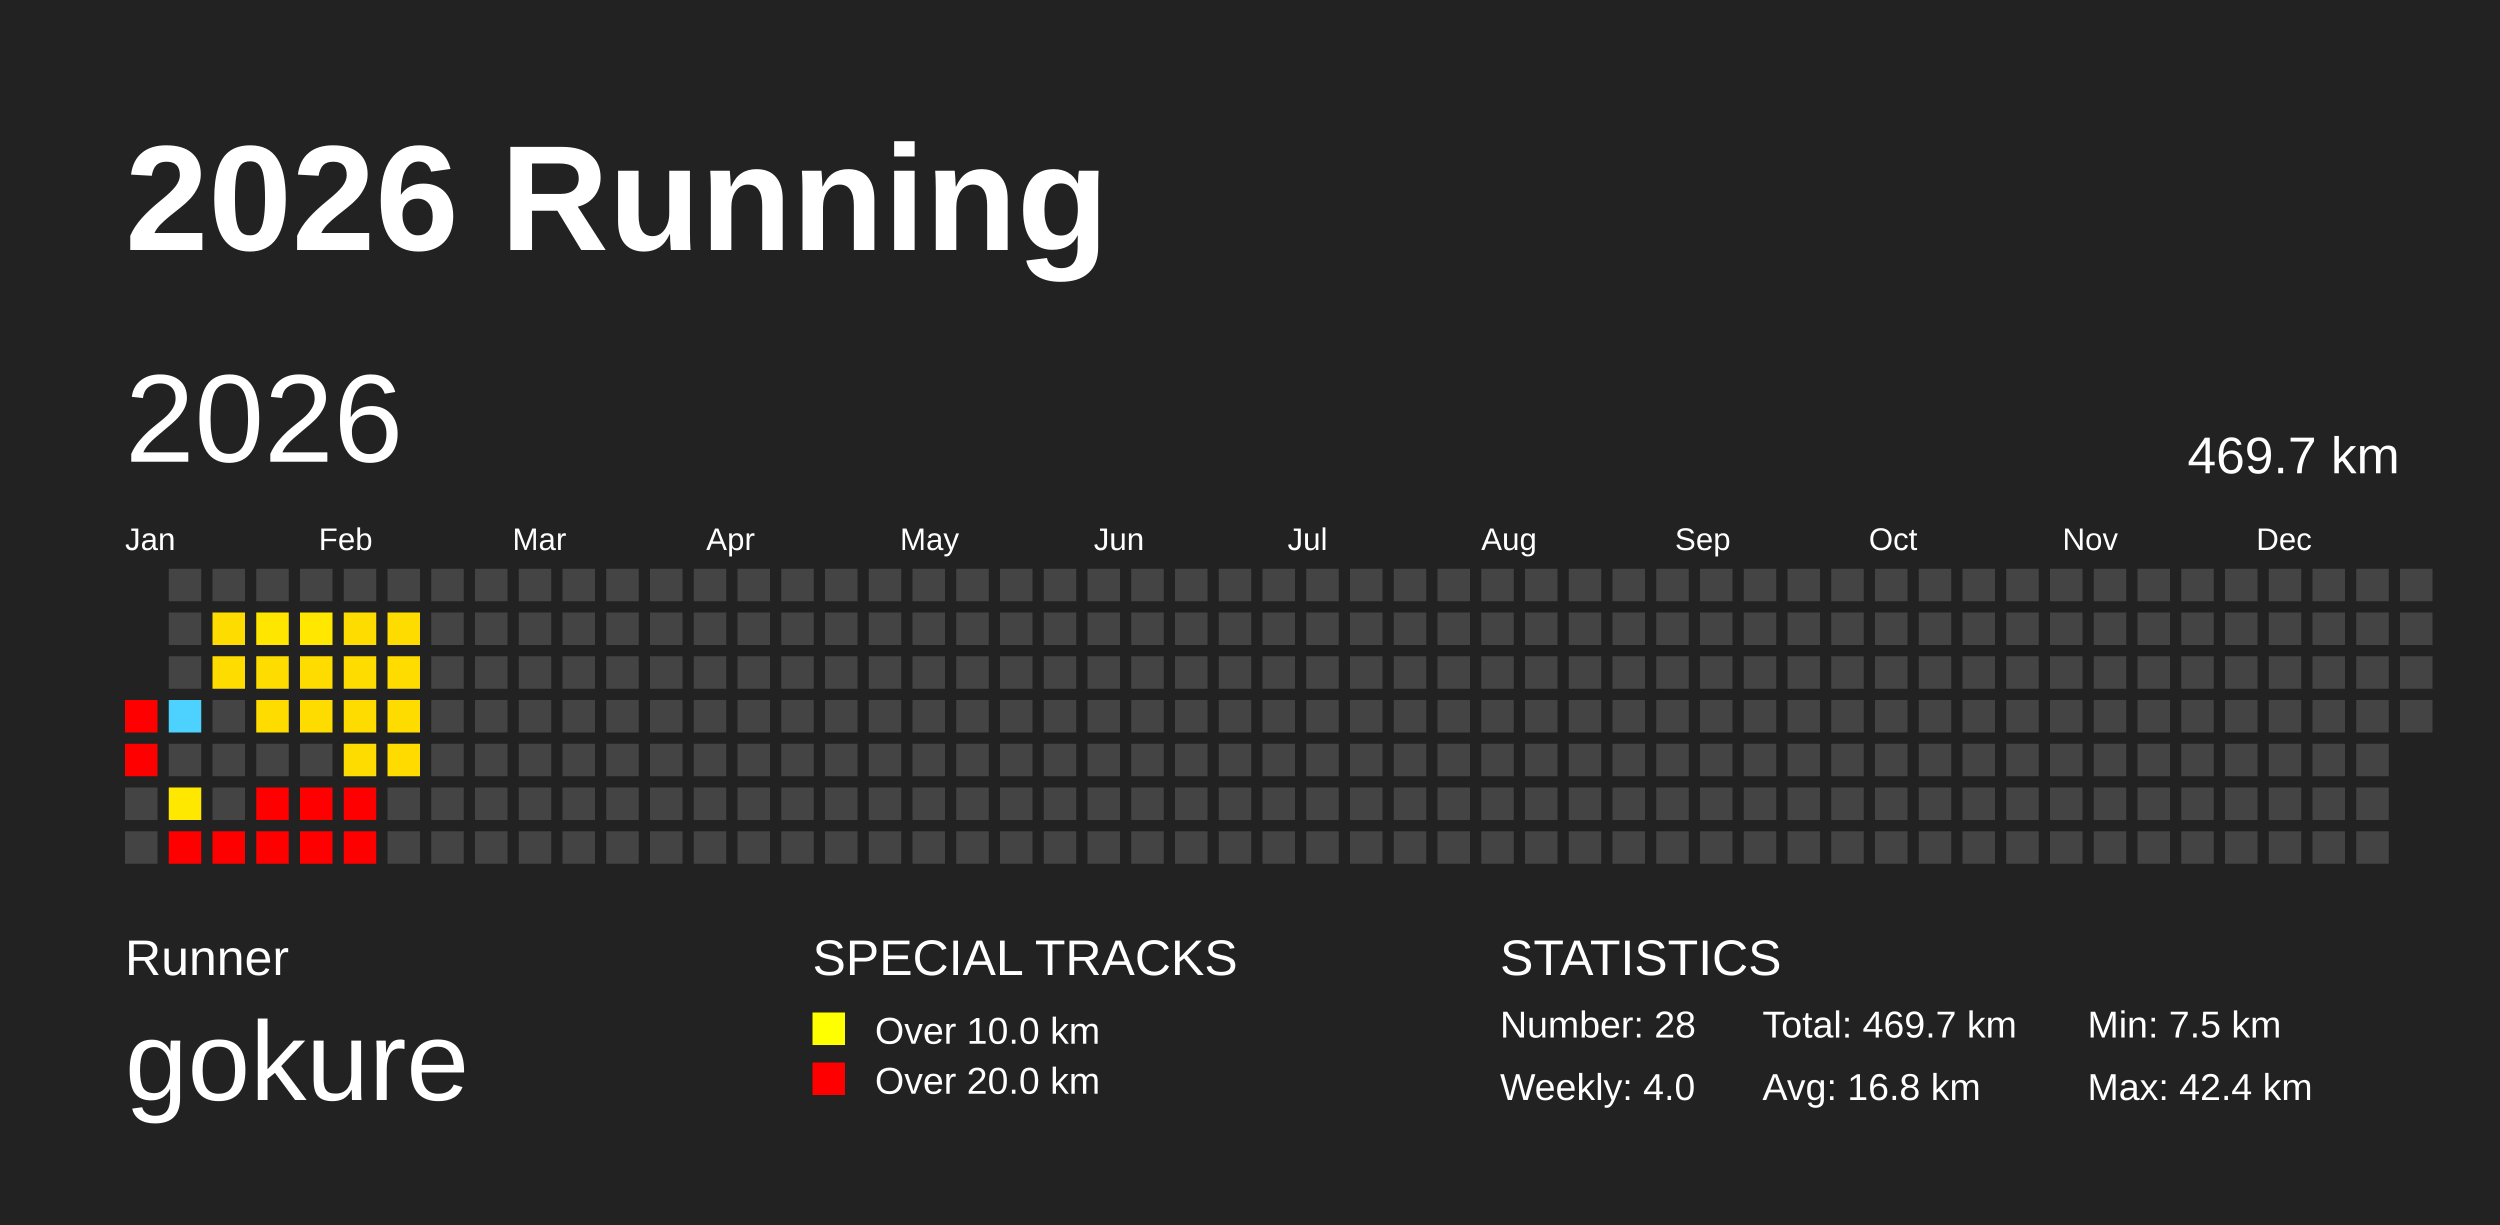
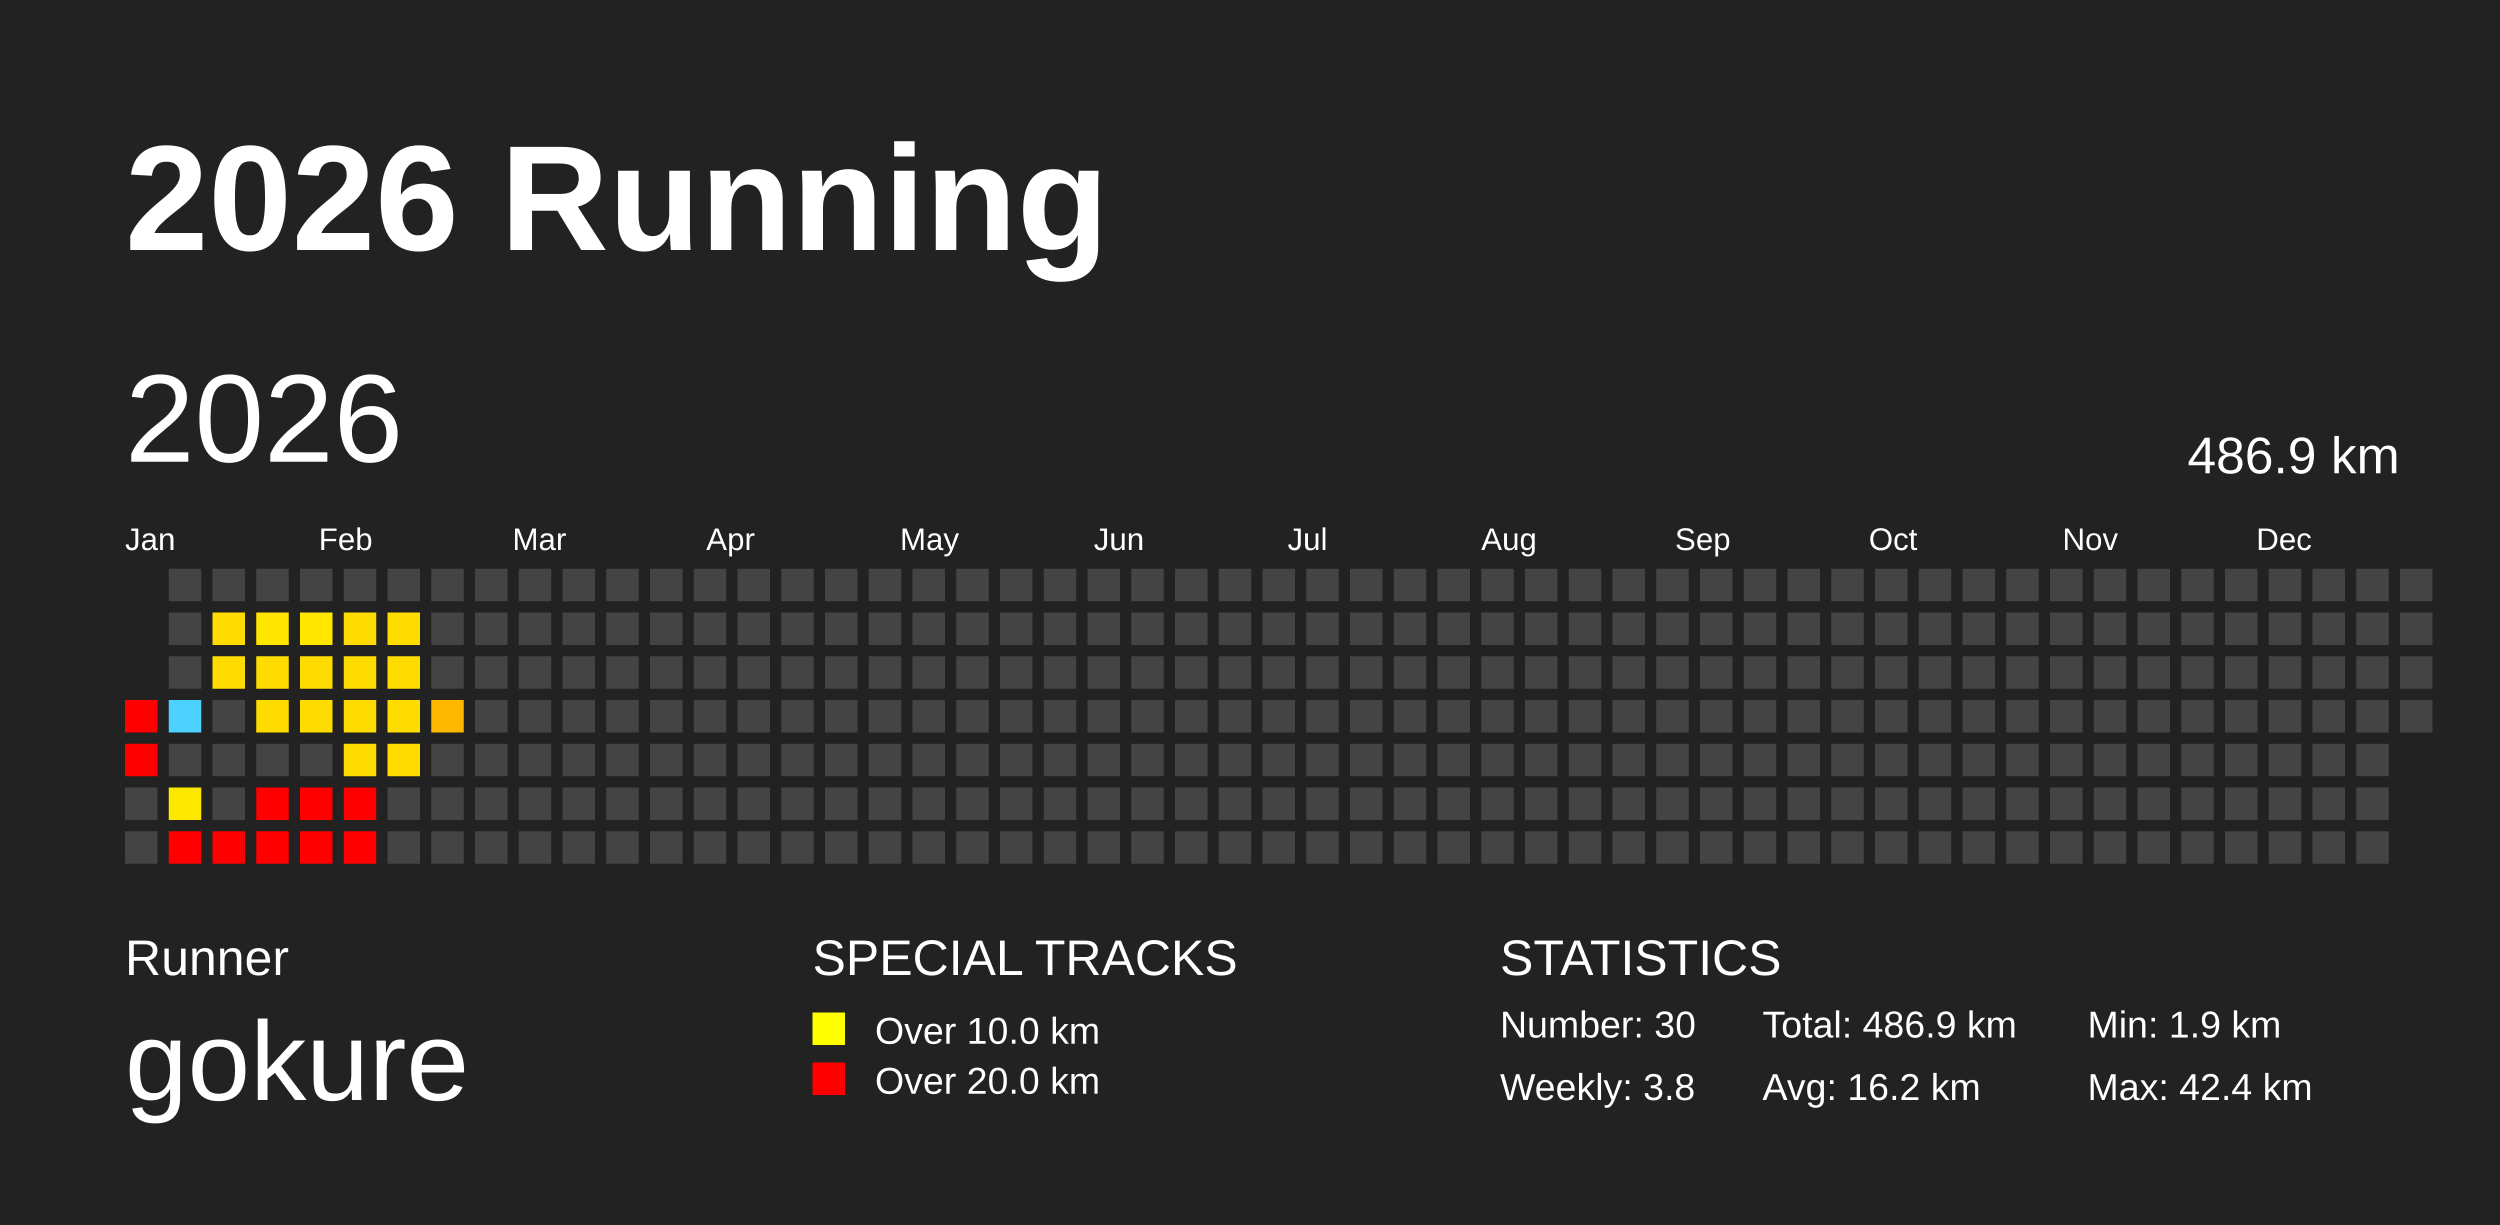
<svg xmlns="http://www.w3.org/2000/svg" baseProfile="full" height="98mm" version="1.1" viewBox="0,0,200,98" width="200mm">
  <defs />
  <rect fill="#222222" height="98" width="200" x="0" y="0" />
  <text fill="#FFFFFF" style="font-size:12px; font-family:Arial; font-weight:bold;" x="10" y="20">2026 Running</text>
  <text fill="#FFFFFF" style="font-size:4px; font-family:Arial" x="10" y="78">Runner</text>
  <text fill="#FFFFFF" style="font-size:9px; font-family:Arial" x="10" y="88">gokure</text>
  <text fill="#FFFFFF" style="font-size:4px; font-family:Arial" x="65" y="78">SPECIAL TRACKS</text>
  <rect fill="yellow" height="2.6" width="2.6" x="65" y="81" />
  <text fill="#FFFFFF" style="font-size:3px; font-family:Arial" x="70" y="83.5">Over 10.0 km</text>
  <rect fill="red" height="2.6" width="2.6" x="65" y="85" />
  <text fill="#FFFFFF" style="font-size:3px; font-family:Arial" x="70" y="87.5">Over 20.0 km</text>
  <text fill="#FFFFFF" style="font-size:4px; font-family:Arial" x="120" y="78">STATISTICS</text>
-   <text fill="#FFFFFF" style="font-size:3px; font-family:Arial" x="120" y="83">Number: 28</text>
-   <text fill="#FFFFFF" style="font-size:3px; font-family:Arial" x="120" y="88">Weekly: 4.0</text>
-   <text fill="#FFFFFF" style="font-size:3px; font-family:Arial" x="141" y="83">Total: 469.7 km</text>
-   <text fill="#FFFFFF" style="font-size:3px; font-family:Arial" x="141" y="88">Avg: 16.8 km</text>
-   <text fill="#FFFFFF" style="font-size:3px; font-family:Arial" x="167" y="83">Min: 7.5 km</text>
+   <text fill="#FFFFFF" style="font-size:3px; font-family:Arial" x="120" y="83">Number: 30</text>
+   <text fill="#FFFFFF" style="font-size:3px; font-family:Arial" x="120" y="88">Weekly: 3.8</text>
+   <text fill="#FFFFFF" style="font-size:3px; font-family:Arial" x="141" y="83">Total: 486.9 km</text>
+   <text fill="#FFFFFF" style="font-size:3px; font-family:Arial" x="141" y="88">Avg: 16.2 km</text>
+   <text fill="#FFFFFF" style="font-size:3px; font-family:Arial" x="167" y="83">Min: 1.9 km</text>
  <text fill="#FFFFFF" style="font-size:3px; font-family:Arial" x="167" y="88">Max: 42.4 km</text>
  <text dominant-baseline="hanging" fill="#FFFFFF" style="font-size:10.0px; font-family:Arial;" x="10" y="30">2026</text>
-   <text dominant-baseline="hanging" fill="#FFFFFF" style="font-size:4.125px; font-family:Arial;" x="175" y="35">469.7 km</text>
+   <text dominant-baseline="hanging" fill="#FFFFFF" style="font-size:4.125px; font-family:Arial;" x="175" y="35">486.9 km</text>
  <text fill="#FFFFFF" style="font-size:2.5px; font-family:Arial" x="10.0" y="44">Jan</text>
  <text fill="#FFFFFF" style="font-size:2.5px; font-family:Arial" x="25.5" y="44">Feb</text>
  <text fill="#FFFFFF" style="font-size:2.5px; font-family:Arial" x="41.0" y="44">Mar</text>
  <text fill="#FFFFFF" style="font-size:2.5px; font-family:Arial" x="56.5" y="44">Apr</text>
  <text fill="#FFFFFF" style="font-size:2.5px; font-family:Arial" x="72.0" y="44">May</text>
  <text fill="#FFFFFF" style="font-size:2.5px; font-family:Arial" x="87.5" y="44">Jun</text>
  <text fill="#FFFFFF" style="font-size:2.5px; font-family:Arial" x="103.0" y="44">Jul</text>
  <text fill="#FFFFFF" style="font-size:2.5px; font-family:Arial" x="118.5" y="44">Aug</text>
  <text fill="#FFFFFF" style="font-size:2.5px; font-family:Arial" x="134.0" y="44">Sep</text>
  <text fill="#FFFFFF" style="font-size:2.5px; font-family:Arial" x="149.5" y="44">Oct</text>
  <text fill="#FFFFFF" style="font-size:2.5px; font-family:Arial" x="165.0" y="44">Nov</text>
  <text fill="#FFFFFF" style="font-size:2.5px; font-family:Arial" x="180.5" y="44">Dec</text>
  <rect fill="red" height="2.6" width="2.6" x="10.0" y="56.0" />
  <rect fill="red" height="2.6" width="2.6" x="10.0" y="59.5" />
  <rect fill="#444444" height="2.6" width="2.6" x="10.0" y="63.0" />
  <rect fill="#444444" height="2.6" width="2.6" x="10.0" y="66.5" />
  <rect fill="#444444" height="2.6" width="2.6" x="13.5" y="45.5" />
  <rect fill="#444444" height="2.6" width="2.6" x="13.5" y="49.0" />
  <rect fill="#444444" height="2.6" width="2.6" x="13.5" y="52.5" />
  <rect fill="#4dd2ff" height="2.6" width="2.6" x="13.5" y="56.0" />
  <rect fill="#444444" height="2.6" width="2.6" x="13.5" y="59.5" />
  <rect fill="#ffe800" height="2.6" width="2.6" x="13.5" y="63.0" />
  <rect fill="red" height="2.6" width="2.6" x="13.5" y="66.5" />
  <rect fill="#444444" height="2.6" width="2.6" x="17.0" y="45.5" />
  <rect fill="#ffdc00" height="2.6" width="2.6" x="17.0" y="49.0" />
  <rect fill="#ffdc00" height="2.6" width="2.6" x="17.0" y="52.5" />
  <rect fill="#444444" height="2.6" width="2.6" x="17.0" y="56.0" />
  <rect fill="#444444" height="2.6" width="2.6" x="17.0" y="59.5" />
  <rect fill="#444444" height="2.6" width="2.6" x="17.0" y="63.0" />
  <rect fill="red" height="2.6" width="2.6" x="17.0" y="66.5" />
  <rect fill="#444444" height="2.6" width="2.6" x="20.5" y="45.5" />
  <rect fill="#ffe600" height="2.6" width="2.6" x="20.5" y="49.0" />
  <rect fill="#ffdc00" height="2.6" width="2.6" x="20.5" y="52.5" />
  <rect fill="#ffdc00" height="2.6" width="2.6" x="20.5" y="56.0" />
  <rect fill="#444444" height="2.6" width="2.6" x="20.5" y="59.5" />
  <rect fill="red" height="2.6" width="2.6" x="20.5" y="63.0" />
  <rect fill="red" height="2.6" width="2.6" x="20.5" y="66.5" />
  <rect fill="#444444" height="2.6" width="2.6" x="24.0" y="45.5" />
  <rect fill="#ffe700" height="2.6" width="2.6" x="24.0" y="49.0" />
  <rect fill="#ffdc00" height="2.6" width="2.6" x="24.0" y="52.5" />
  <rect fill="#ffdc00" height="2.6" width="2.6" x="24.0" y="56.0" />
  <rect fill="#444444" height="2.6" width="2.6" x="24.0" y="59.5" />
  <rect fill="red" height="2.6" width="2.6" x="24.0" y="63.0" />
  <rect fill="red" height="2.6" width="2.6" x="24.0" y="66.5" />
  <rect fill="#444444" height="2.6" width="2.6" x="27.5" y="45.5" />
  <rect fill="#ffdc00" height="2.6" width="2.6" x="27.5" y="49.0" />
  <rect fill="#ffdc00" height="2.6" width="2.6" x="27.5" y="52.5" />
  <rect fill="#ffdc00" height="2.6" width="2.6" x="27.5" y="56.0" />
  <rect fill="#ffdc00" height="2.6" width="2.6" x="27.5" y="59.5" />
  <rect fill="red" height="2.6" width="2.6" x="27.5" y="63.0" />
  <rect fill="red" height="2.6" width="2.6" x="27.5" y="66.5" />
  <rect fill="#444444" height="2.6" width="2.6" x="31.0" y="45.5" />
  <rect fill="#ffdc00" height="2.6" width="2.6" x="31.0" y="49.0" />
  <rect fill="#ffdc00" height="2.6" width="2.6" x="31.0" y="52.5" />
  <rect fill="#ffdc00" height="2.6" width="2.6" x="31.0" y="56.0" />
  <rect fill="#ffdb00" height="2.6" width="2.6" x="31.0" y="59.5" />
  <rect fill="#444444" height="2.6" width="2.6" x="31.0" y="63.0" />
  <rect fill="#444444" height="2.6" width="2.6" x="31.0" y="66.5" />
  <rect fill="#444444" height="2.6" width="2.6" x="34.5" y="45.5" />
  <rect fill="#444444" height="2.6" width="2.6" x="34.5" y="49.0" />
  <rect fill="#444444" height="2.6" width="2.6" x="34.5" y="52.5" />
-   <rect fill="#444444" height="2.6" width="2.6" x="34.5" y="56.0" />
+   <rect fill="#ffb800" height="2.6" width="2.6" x="34.5" y="56.0" />
  <rect fill="#444444" height="2.6" width="2.6" x="34.5" y="59.5" />
  <rect fill="#444444" height="2.6" width="2.6" x="34.5" y="63.0" />
  <rect fill="#444444" height="2.6" width="2.6" x="34.5" y="66.5" />
  <rect fill="#444444" height="2.6" width="2.6" x="38.0" y="45.5" />
  <rect fill="#444444" height="2.6" width="2.6" x="38.0" y="49.0" />
  <rect fill="#444444" height="2.6" width="2.6" x="38.0" y="52.5" />
  <rect fill="#444444" height="2.6" width="2.6" x="38.0" y="56.0" />
  <rect fill="#444444" height="2.6" width="2.6" x="38.0" y="59.5" />
  <rect fill="#444444" height="2.6" width="2.6" x="38.0" y="63.0" />
  <rect fill="#444444" height="2.6" width="2.6" x="38.0" y="66.5" />
  <rect fill="#444444" height="2.6" width="2.6" x="41.5" y="45.5" />
  <rect fill="#444444" height="2.6" width="2.6" x="41.5" y="49.0" />
  <rect fill="#444444" height="2.6" width="2.6" x="41.5" y="52.5" />
  <rect fill="#444444" height="2.6" width="2.6" x="41.5" y="56.0" />
  <rect fill="#444444" height="2.6" width="2.6" x="41.5" y="59.5" />
  <rect fill="#444444" height="2.6" width="2.6" x="41.5" y="63.0" />
  <rect fill="#444444" height="2.6" width="2.6" x="41.5" y="66.5" />
  <rect fill="#444444" height="2.6" width="2.6" x="45.0" y="45.5" />
  <rect fill="#444444" height="2.6" width="2.6" x="45.0" y="49.0" />
  <rect fill="#444444" height="2.6" width="2.6" x="45.0" y="52.5" />
  <rect fill="#444444" height="2.6" width="2.6" x="45.0" y="56.0" />
  <rect fill="#444444" height="2.6" width="2.6" x="45.0" y="59.5" />
  <rect fill="#444444" height="2.6" width="2.6" x="45.0" y="63.0" />
  <rect fill="#444444" height="2.6" width="2.6" x="45.0" y="66.5" />
  <rect fill="#444444" height="2.6" width="2.6" x="48.5" y="45.5" />
  <rect fill="#444444" height="2.6" width="2.6" x="48.5" y="49.0" />
  <rect fill="#444444" height="2.6" width="2.6" x="48.5" y="52.5" />
  <rect fill="#444444" height="2.6" width="2.6" x="48.5" y="56.0" />
  <rect fill="#444444" height="2.6" width="2.6" x="48.5" y="59.5" />
  <rect fill="#444444" height="2.6" width="2.6" x="48.5" y="63.0" />
  <rect fill="#444444" height="2.6" width="2.6" x="48.5" y="66.5" />
  <rect fill="#444444" height="2.6" width="2.6" x="52.0" y="45.5" />
  <rect fill="#444444" height="2.6" width="2.6" x="52.0" y="49.0" />
  <rect fill="#444444" height="2.6" width="2.6" x="52.0" y="52.5" />
  <rect fill="#444444" height="2.6" width="2.6" x="52.0" y="56.0" />
  <rect fill="#444444" height="2.6" width="2.6" x="52.0" y="59.5" />
  <rect fill="#444444" height="2.6" width="2.6" x="52.0" y="63.0" />
  <rect fill="#444444" height="2.6" width="2.6" x="52.0" y="66.5" />
  <rect fill="#444444" height="2.6" width="2.6" x="55.5" y="45.5" />
  <rect fill="#444444" height="2.6" width="2.6" x="55.5" y="49.0" />
  <rect fill="#444444" height="2.6" width="2.6" x="55.5" y="52.5" />
  <rect fill="#444444" height="2.6" width="2.6" x="55.5" y="56.0" />
  <rect fill="#444444" height="2.6" width="2.6" x="55.5" y="59.5" />
  <rect fill="#444444" height="2.6" width="2.6" x="55.5" y="63.0" />
  <rect fill="#444444" height="2.6" width="2.6" x="55.5" y="66.5" />
  <rect fill="#444444" height="2.6" width="2.6" x="59.0" y="45.5" />
  <rect fill="#444444" height="2.6" width="2.6" x="59.0" y="49.0" />
  <rect fill="#444444" height="2.6" width="2.6" x="59.0" y="52.5" />
  <rect fill="#444444" height="2.6" width="2.6" x="59.0" y="56.0" />
  <rect fill="#444444" height="2.6" width="2.6" x="59.0" y="59.5" />
  <rect fill="#444444" height="2.6" width="2.6" x="59.0" y="63.0" />
  <rect fill="#444444" height="2.6" width="2.6" x="59.0" y="66.5" />
  <rect fill="#444444" height="2.6" width="2.6" x="62.5" y="45.5" />
  <rect fill="#444444" height="2.6" width="2.6" x="62.5" y="49.0" />
  <rect fill="#444444" height="2.6" width="2.6" x="62.5" y="52.5" />
  <rect fill="#444444" height="2.6" width="2.6" x="62.5" y="56.0" />
  <rect fill="#444444" height="2.6" width="2.6" x="62.5" y="59.5" />
  <rect fill="#444444" height="2.6" width="2.6" x="62.5" y="63.0" />
  <rect fill="#444444" height="2.6" width="2.6" x="62.5" y="66.5" />
  <rect fill="#444444" height="2.6" width="2.6" x="66.0" y="45.5" />
  <rect fill="#444444" height="2.6" width="2.6" x="66.0" y="49.0" />
  <rect fill="#444444" height="2.6" width="2.6" x="66.0" y="52.5" />
  <rect fill="#444444" height="2.6" width="2.6" x="66.0" y="56.0" />
  <rect fill="#444444" height="2.6" width="2.6" x="66.0" y="59.5" />
  <rect fill="#444444" height="2.6" width="2.6" x="66.0" y="63.0" />
  <rect fill="#444444" height="2.6" width="2.6" x="66.0" y="66.5" />
  <rect fill="#444444" height="2.6" width="2.6" x="69.5" y="45.5" />
  <rect fill="#444444" height="2.6" width="2.6" x="69.5" y="49.0" />
  <rect fill="#444444" height="2.6" width="2.6" x="69.5" y="52.5" />
  <rect fill="#444444" height="2.6" width="2.6" x="69.5" y="56.0" />
  <rect fill="#444444" height="2.6" width="2.6" x="69.5" y="59.5" />
  <rect fill="#444444" height="2.6" width="2.6" x="69.5" y="63.0" />
  <rect fill="#444444" height="2.6" width="2.6" x="69.5" y="66.5" />
  <rect fill="#444444" height="2.6" width="2.6" x="73.0" y="45.5" />
  <rect fill="#444444" height="2.6" width="2.6" x="73.0" y="49.0" />
  <rect fill="#444444" height="2.6" width="2.6" x="73.0" y="52.5" />
  <rect fill="#444444" height="2.6" width="2.6" x="73.0" y="56.0" />
  <rect fill="#444444" height="2.6" width="2.6" x="73.0" y="59.5" />
  <rect fill="#444444" height="2.6" width="2.6" x="73.0" y="63.0" />
  <rect fill="#444444" height="2.6" width="2.6" x="73.0" y="66.5" />
  <rect fill="#444444" height="2.6" width="2.6" x="76.5" y="45.5" />
  <rect fill="#444444" height="2.6" width="2.6" x="76.5" y="49.0" />
  <rect fill="#444444" height="2.6" width="2.6" x="76.5" y="52.5" />
  <rect fill="#444444" height="2.6" width="2.6" x="76.5" y="56.0" />
  <rect fill="#444444" height="2.6" width="2.6" x="76.5" y="59.5" />
  <rect fill="#444444" height="2.6" width="2.6" x="76.5" y="63.0" />
  <rect fill="#444444" height="2.6" width="2.6" x="76.5" y="66.5" />
  <rect fill="#444444" height="2.6" width="2.6" x="80.0" y="45.5" />
  <rect fill="#444444" height="2.6" width="2.6" x="80.0" y="49.0" />
  <rect fill="#444444" height="2.6" width="2.6" x="80.0" y="52.5" />
  <rect fill="#444444" height="2.6" width="2.6" x="80.0" y="56.0" />
  <rect fill="#444444" height="2.6" width="2.6" x="80.0" y="59.5" />
  <rect fill="#444444" height="2.6" width="2.6" x="80.0" y="63.0" />
  <rect fill="#444444" height="2.6" width="2.6" x="80.0" y="66.5" />
  <rect fill="#444444" height="2.6" width="2.6" x="83.5" y="45.5" />
  <rect fill="#444444" height="2.6" width="2.6" x="83.5" y="49.0" />
  <rect fill="#444444" height="2.6" width="2.6" x="83.5" y="52.5" />
  <rect fill="#444444" height="2.6" width="2.6" x="83.5" y="56.0" />
  <rect fill="#444444" height="2.6" width="2.6" x="83.5" y="59.5" />
  <rect fill="#444444" height="2.6" width="2.6" x="83.5" y="63.0" />
  <rect fill="#444444" height="2.6" width="2.6" x="83.5" y="66.5" />
  <rect fill="#444444" height="2.6" width="2.6" x="87.0" y="45.5" />
  <rect fill="#444444" height="2.6" width="2.6" x="87.0" y="49.0" />
  <rect fill="#444444" height="2.6" width="2.6" x="87.0" y="52.5" />
  <rect fill="#444444" height="2.6" width="2.6" x="87.0" y="56.0" />
  <rect fill="#444444" height="2.6" width="2.6" x="87.0" y="59.5" />
  <rect fill="#444444" height="2.6" width="2.6" x="87.0" y="63.0" />
  <rect fill="#444444" height="2.6" width="2.6" x="87.0" y="66.5" />
  <rect fill="#444444" height="2.6" width="2.6" x="90.5" y="45.5" />
  <rect fill="#444444" height="2.6" width="2.6" x="90.5" y="49.0" />
  <rect fill="#444444" height="2.6" width="2.6" x="90.5" y="52.5" />
  <rect fill="#444444" height="2.6" width="2.6" x="90.5" y="56.0" />
  <rect fill="#444444" height="2.6" width="2.6" x="90.5" y="59.5" />
  <rect fill="#444444" height="2.6" width="2.6" x="90.5" y="63.0" />
  <rect fill="#444444" height="2.6" width="2.6" x="90.5" y="66.5" />
  <rect fill="#444444" height="2.6" width="2.6" x="94.0" y="45.5" />
  <rect fill="#444444" height="2.6" width="2.6" x="94.0" y="49.0" />
  <rect fill="#444444" height="2.6" width="2.6" x="94.0" y="52.5" />
  <rect fill="#444444" height="2.6" width="2.6" x="94.0" y="56.0" />
  <rect fill="#444444" height="2.6" width="2.6" x="94.0" y="59.5" />
  <rect fill="#444444" height="2.6" width="2.6" x="94.0" y="63.0" />
  <rect fill="#444444" height="2.6" width="2.6" x="94.0" y="66.5" />
  <rect fill="#444444" height="2.6" width="2.6" x="97.5" y="45.5" />
  <rect fill="#444444" height="2.6" width="2.6" x="97.5" y="49.0" />
  <rect fill="#444444" height="2.6" width="2.6" x="97.5" y="52.5" />
  <rect fill="#444444" height="2.6" width="2.6" x="97.5" y="56.0" />
  <rect fill="#444444" height="2.6" width="2.6" x="97.5" y="59.5" />
  <rect fill="#444444" height="2.6" width="2.6" x="97.5" y="63.0" />
  <rect fill="#444444" height="2.6" width="2.6" x="97.5" y="66.5" />
  <rect fill="#444444" height="2.6" width="2.6" x="101.0" y="45.5" />
  <rect fill="#444444" height="2.6" width="2.6" x="101.0" y="49.0" />
  <rect fill="#444444" height="2.6" width="2.6" x="101.0" y="52.5" />
  <rect fill="#444444" height="2.6" width="2.6" x="101.0" y="56.0" />
  <rect fill="#444444" height="2.6" width="2.6" x="101.0" y="59.5" />
  <rect fill="#444444" height="2.6" width="2.6" x="101.0" y="63.0" />
  <rect fill="#444444" height="2.6" width="2.6" x="101.0" y="66.5" />
  <rect fill="#444444" height="2.6" width="2.6" x="104.5" y="45.5" />
  <rect fill="#444444" height="2.6" width="2.6" x="104.5" y="49.0" />
  <rect fill="#444444" height="2.6" width="2.6" x="104.5" y="52.5" />
  <rect fill="#444444" height="2.6" width="2.6" x="104.5" y="56.0" />
  <rect fill="#444444" height="2.6" width="2.6" x="104.5" y="59.5" />
  <rect fill="#444444" height="2.6" width="2.6" x="104.5" y="63.0" />
  <rect fill="#444444" height="2.6" width="2.6" x="104.5" y="66.5" />
  <rect fill="#444444" height="2.6" width="2.6" x="108.0" y="45.5" />
  <rect fill="#444444" height="2.6" width="2.6" x="108.0" y="49.0" />
  <rect fill="#444444" height="2.6" width="2.6" x="108.0" y="52.5" />
  <rect fill="#444444" height="2.6" width="2.6" x="108.0" y="56.0" />
  <rect fill="#444444" height="2.6" width="2.6" x="108.0" y="59.5" />
  <rect fill="#444444" height="2.6" width="2.6" x="108.0" y="63.0" />
  <rect fill="#444444" height="2.6" width="2.6" x="108.0" y="66.5" />
  <rect fill="#444444" height="2.6" width="2.6" x="111.5" y="45.5" />
  <rect fill="#444444" height="2.6" width="2.6" x="111.5" y="49.0" />
  <rect fill="#444444" height="2.6" width="2.6" x="111.5" y="52.5" />
  <rect fill="#444444" height="2.6" width="2.6" x="111.5" y="56.0" />
  <rect fill="#444444" height="2.6" width="2.6" x="111.5" y="59.5" />
  <rect fill="#444444" height="2.6" width="2.6" x="111.5" y="63.0" />
  <rect fill="#444444" height="2.6" width="2.6" x="111.5" y="66.5" />
  <rect fill="#444444" height="2.6" width="2.6" x="115.0" y="45.5" />
  <rect fill="#444444" height="2.6" width="2.6" x="115.0" y="49.0" />
  <rect fill="#444444" height="2.6" width="2.6" x="115.0" y="52.5" />
  <rect fill="#444444" height="2.6" width="2.6" x="115.0" y="56.0" />
  <rect fill="#444444" height="2.6" width="2.6" x="115.0" y="59.5" />
  <rect fill="#444444" height="2.6" width="2.6" x="115.0" y="63.0" />
  <rect fill="#444444" height="2.6" width="2.6" x="115.0" y="66.5" />
  <rect fill="#444444" height="2.6" width="2.6" x="118.5" y="45.5" />
  <rect fill="#444444" height="2.6" width="2.6" x="118.5" y="49.0" />
  <rect fill="#444444" height="2.6" width="2.6" x="118.5" y="52.5" />
  <rect fill="#444444" height="2.6" width="2.6" x="118.5" y="56.0" />
  <rect fill="#444444" height="2.6" width="2.6" x="118.5" y="59.5" />
  <rect fill="#444444" height="2.6" width="2.6" x="118.5" y="63.0" />
  <rect fill="#444444" height="2.6" width="2.6" x="118.5" y="66.5" />
  <rect fill="#444444" height="2.6" width="2.6" x="122.0" y="45.5" />
  <rect fill="#444444" height="2.6" width="2.6" x="122.0" y="49.0" />
  <rect fill="#444444" height="2.6" width="2.6" x="122.0" y="52.5" />
  <rect fill="#444444" height="2.6" width="2.6" x="122.0" y="56.0" />
  <rect fill="#444444" height="2.6" width="2.6" x="122.0" y="59.5" />
  <rect fill="#444444" height="2.6" width="2.6" x="122.0" y="63.0" />
  <rect fill="#444444" height="2.6" width="2.6" x="122.0" y="66.5" />
  <rect fill="#444444" height="2.6" width="2.6" x="125.5" y="45.5" />
  <rect fill="#444444" height="2.6" width="2.6" x="125.5" y="49.0" />
  <rect fill="#444444" height="2.6" width="2.6" x="125.5" y="52.5" />
  <rect fill="#444444" height="2.6" width="2.6" x="125.5" y="56.0" />
  <rect fill="#444444" height="2.6" width="2.6" x="125.5" y="59.5" />
  <rect fill="#444444" height="2.6" width="2.6" x="125.5" y="63.0" />
  <rect fill="#444444" height="2.6" width="2.6" x="125.5" y="66.5" />
  <rect fill="#444444" height="2.6" width="2.6" x="129.0" y="45.5" />
  <rect fill="#444444" height="2.6" width="2.6" x="129.0" y="49.0" />
  <rect fill="#444444" height="2.6" width="2.6" x="129.0" y="52.5" />
  <rect fill="#444444" height="2.6" width="2.6" x="129.0" y="56.0" />
  <rect fill="#444444" height="2.6" width="2.6" x="129.0" y="59.5" />
  <rect fill="#444444" height="2.6" width="2.6" x="129.0" y="63.0" />
  <rect fill="#444444" height="2.6" width="2.6" x="129.0" y="66.5" />
  <rect fill="#444444" height="2.6" width="2.6" x="132.5" y="45.5" />
  <rect fill="#444444" height="2.6" width="2.6" x="132.5" y="49.0" />
  <rect fill="#444444" height="2.6" width="2.6" x="132.5" y="52.5" />
  <rect fill="#444444" height="2.6" width="2.6" x="132.5" y="56.0" />
  <rect fill="#444444" height="2.6" width="2.6" x="132.5" y="59.5" />
  <rect fill="#444444" height="2.6" width="2.6" x="132.5" y="63.0" />
  <rect fill="#444444" height="2.6" width="2.6" x="132.5" y="66.5" />
  <rect fill="#444444" height="2.6" width="2.6" x="136.0" y="45.5" />
  <rect fill="#444444" height="2.6" width="2.6" x="136.0" y="49.0" />
  <rect fill="#444444" height="2.6" width="2.6" x="136.0" y="52.5" />
  <rect fill="#444444" height="2.6" width="2.6" x="136.0" y="56.0" />
  <rect fill="#444444" height="2.6" width="2.6" x="136.0" y="59.5" />
  <rect fill="#444444" height="2.6" width="2.6" x="136.0" y="63.0" />
  <rect fill="#444444" height="2.6" width="2.6" x="136.0" y="66.5" />
  <rect fill="#444444" height="2.6" width="2.6" x="139.5" y="45.5" />
  <rect fill="#444444" height="2.6" width="2.6" x="139.5" y="49.0" />
  <rect fill="#444444" height="2.6" width="2.6" x="139.5" y="52.5" />
  <rect fill="#444444" height="2.6" width="2.6" x="139.5" y="56.0" />
  <rect fill="#444444" height="2.6" width="2.6" x="139.5" y="59.5" />
  <rect fill="#444444" height="2.6" width="2.6" x="139.5" y="63.0" />
  <rect fill="#444444" height="2.6" width="2.6" x="139.5" y="66.5" />
  <rect fill="#444444" height="2.6" width="2.6" x="143.0" y="45.5" />
  <rect fill="#444444" height="2.6" width="2.6" x="143.0" y="49.0" />
  <rect fill="#444444" height="2.6" width="2.6" x="143.0" y="52.5" />
  <rect fill="#444444" height="2.6" width="2.6" x="143.0" y="56.0" />
  <rect fill="#444444" height="2.6" width="2.6" x="143.0" y="59.5" />
  <rect fill="#444444" height="2.6" width="2.6" x="143.0" y="63.0" />
  <rect fill="#444444" height="2.6" width="2.6" x="143.0" y="66.5" />
  <rect fill="#444444" height="2.6" width="2.6" x="146.5" y="45.5" />
  <rect fill="#444444" height="2.6" width="2.6" x="146.5" y="49.0" />
  <rect fill="#444444" height="2.6" width="2.6" x="146.5" y="52.5" />
  <rect fill="#444444" height="2.6" width="2.6" x="146.5" y="56.0" />
  <rect fill="#444444" height="2.6" width="2.6" x="146.5" y="59.5" />
  <rect fill="#444444" height="2.6" width="2.6" x="146.5" y="63.0" />
  <rect fill="#444444" height="2.6" width="2.6" x="146.5" y="66.5" />
  <rect fill="#444444" height="2.6" width="2.6" x="150.0" y="45.5" />
  <rect fill="#444444" height="2.6" width="2.6" x="150.0" y="49.0" />
  <rect fill="#444444" height="2.6" width="2.6" x="150.0" y="52.5" />
  <rect fill="#444444" height="2.6" width="2.6" x="150.0" y="56.0" />
  <rect fill="#444444" height="2.6" width="2.6" x="150.0" y="59.5" />
  <rect fill="#444444" height="2.6" width="2.6" x="150.0" y="63.0" />
  <rect fill="#444444" height="2.6" width="2.6" x="150.0" y="66.5" />
  <rect fill="#444444" height="2.6" width="2.6" x="153.5" y="45.5" />
  <rect fill="#444444" height="2.6" width="2.6" x="153.5" y="49.0" />
  <rect fill="#444444" height="2.6" width="2.6" x="153.5" y="52.5" />
  <rect fill="#444444" height="2.6" width="2.6" x="153.5" y="56.0" />
  <rect fill="#444444" height="2.6" width="2.6" x="153.5" y="59.5" />
  <rect fill="#444444" height="2.6" width="2.6" x="153.5" y="63.0" />
  <rect fill="#444444" height="2.6" width="2.6" x="153.5" y="66.5" />
  <rect fill="#444444" height="2.6" width="2.6" x="157.0" y="45.5" />
  <rect fill="#444444" height="2.6" width="2.6" x="157.0" y="49.0" />
  <rect fill="#444444" height="2.6" width="2.6" x="157.0" y="52.5" />
  <rect fill="#444444" height="2.6" width="2.6" x="157.0" y="56.0" />
  <rect fill="#444444" height="2.6" width="2.6" x="157.0" y="59.5" />
  <rect fill="#444444" height="2.6" width="2.6" x="157.0" y="63.0" />
  <rect fill="#444444" height="2.6" width="2.6" x="157.0" y="66.5" />
  <rect fill="#444444" height="2.6" width="2.6" x="160.5" y="45.5" />
  <rect fill="#444444" height="2.6" width="2.6" x="160.5" y="49.0" />
  <rect fill="#444444" height="2.6" width="2.6" x="160.5" y="52.5" />
  <rect fill="#444444" height="2.6" width="2.6" x="160.5" y="56.0" />
  <rect fill="#444444" height="2.6" width="2.6" x="160.5" y="59.5" />
  <rect fill="#444444" height="2.6" width="2.6" x="160.5" y="63.0" />
  <rect fill="#444444" height="2.6" width="2.6" x="160.5" y="66.5" />
  <rect fill="#444444" height="2.6" width="2.6" x="164.0" y="45.5" />
  <rect fill="#444444" height="2.6" width="2.6" x="164.0" y="49.0" />
  <rect fill="#444444" height="2.6" width="2.6" x="164.0" y="52.5" />
  <rect fill="#444444" height="2.6" width="2.6" x="164.0" y="56.0" />
  <rect fill="#444444" height="2.6" width="2.6" x="164.0" y="59.5" />
  <rect fill="#444444" height="2.6" width="2.6" x="164.0" y="63.0" />
  <rect fill="#444444" height="2.6" width="2.6" x="164.0" y="66.5" />
  <rect fill="#444444" height="2.6" width="2.6" x="167.5" y="45.5" />
  <rect fill="#444444" height="2.6" width="2.6" x="167.5" y="49.0" />
  <rect fill="#444444" height="2.6" width="2.6" x="167.5" y="52.5" />
  <rect fill="#444444" height="2.6" width="2.6" x="167.5" y="56.0" />
  <rect fill="#444444" height="2.6" width="2.6" x="167.5" y="59.5" />
  <rect fill="#444444" height="2.6" width="2.6" x="167.5" y="63.0" />
  <rect fill="#444444" height="2.6" width="2.6" x="167.5" y="66.5" />
  <rect fill="#444444" height="2.6" width="2.6" x="171.0" y="45.5" />
  <rect fill="#444444" height="2.6" width="2.6" x="171.0" y="49.0" />
  <rect fill="#444444" height="2.6" width="2.6" x="171.0" y="52.5" />
  <rect fill="#444444" height="2.6" width="2.6" x="171.0" y="56.0" />
  <rect fill="#444444" height="2.6" width="2.6" x="171.0" y="59.5" />
  <rect fill="#444444" height="2.6" width="2.6" x="171.0" y="63.0" />
  <rect fill="#444444" height="2.6" width="2.6" x="171.0" y="66.5" />
  <rect fill="#444444" height="2.6" width="2.6" x="174.5" y="45.5" />
  <rect fill="#444444" height="2.6" width="2.6" x="174.5" y="49.0" />
  <rect fill="#444444" height="2.6" width="2.6" x="174.5" y="52.5" />
  <rect fill="#444444" height="2.6" width="2.6" x="174.5" y="56.0" />
  <rect fill="#444444" height="2.6" width="2.6" x="174.5" y="59.5" />
  <rect fill="#444444" height="2.6" width="2.6" x="174.5" y="63.0" />
  <rect fill="#444444" height="2.6" width="2.6" x="174.5" y="66.5" />
  <rect fill="#444444" height="2.6" width="2.6" x="178.0" y="45.5" />
  <rect fill="#444444" height="2.6" width="2.6" x="178.0" y="49.0" />
  <rect fill="#444444" height="2.6" width="2.6" x="178.0" y="52.5" />
  <rect fill="#444444" height="2.6" width="2.6" x="178.0" y="56.0" />
  <rect fill="#444444" height="2.6" width="2.6" x="178.0" y="59.5" />
  <rect fill="#444444" height="2.6" width="2.6" x="178.0" y="63.0" />
  <rect fill="#444444" height="2.6" width="2.6" x="178.0" y="66.5" />
  <rect fill="#444444" height="2.6" width="2.6" x="181.5" y="45.5" />
  <rect fill="#444444" height="2.6" width="2.6" x="181.5" y="49.0" />
  <rect fill="#444444" height="2.6" width="2.6" x="181.5" y="52.5" />
  <rect fill="#444444" height="2.6" width="2.6" x="181.5" y="56.0" />
  <rect fill="#444444" height="2.6" width="2.6" x="181.5" y="59.5" />
  <rect fill="#444444" height="2.6" width="2.6" x="181.5" y="63.0" />
  <rect fill="#444444" height="2.6" width="2.6" x="181.5" y="66.5" />
  <rect fill="#444444" height="2.6" width="2.6" x="185.0" y="45.5" />
  <rect fill="#444444" height="2.6" width="2.6" x="185.0" y="49.0" />
  <rect fill="#444444" height="2.6" width="2.6" x="185.0" y="52.5" />
  <rect fill="#444444" height="2.6" width="2.6" x="185.0" y="56.0" />
  <rect fill="#444444" height="2.6" width="2.6" x="185.0" y="59.5" />
  <rect fill="#444444" height="2.6" width="2.6" x="185.0" y="63.0" />
  <rect fill="#444444" height="2.6" width="2.6" x="185.0" y="66.5" />
  <rect fill="#444444" height="2.6" width="2.6" x="188.5" y="45.5" />
  <rect fill="#444444" height="2.6" width="2.6" x="188.5" y="49.0" />
  <rect fill="#444444" height="2.6" width="2.6" x="188.5" y="52.5" />
  <rect fill="#444444" height="2.6" width="2.6" x="188.5" y="56.0" />
  <rect fill="#444444" height="2.6" width="2.6" x="188.5" y="59.5" />
  <rect fill="#444444" height="2.6" width="2.6" x="188.5" y="63.0" />
  <rect fill="#444444" height="2.6" width="2.6" x="188.5" y="66.5" />
  <rect fill="#444444" height="2.6" width="2.6" x="192.0" y="45.5" />
  <rect fill="#444444" height="2.6" width="2.6" x="192.0" y="49.0" />
  <rect fill="#444444" height="2.6" width="2.6" x="192.0" y="52.5" />
  <rect fill="#444444" height="2.6" width="2.6" x="192.0" y="56.0" />
</svg>
